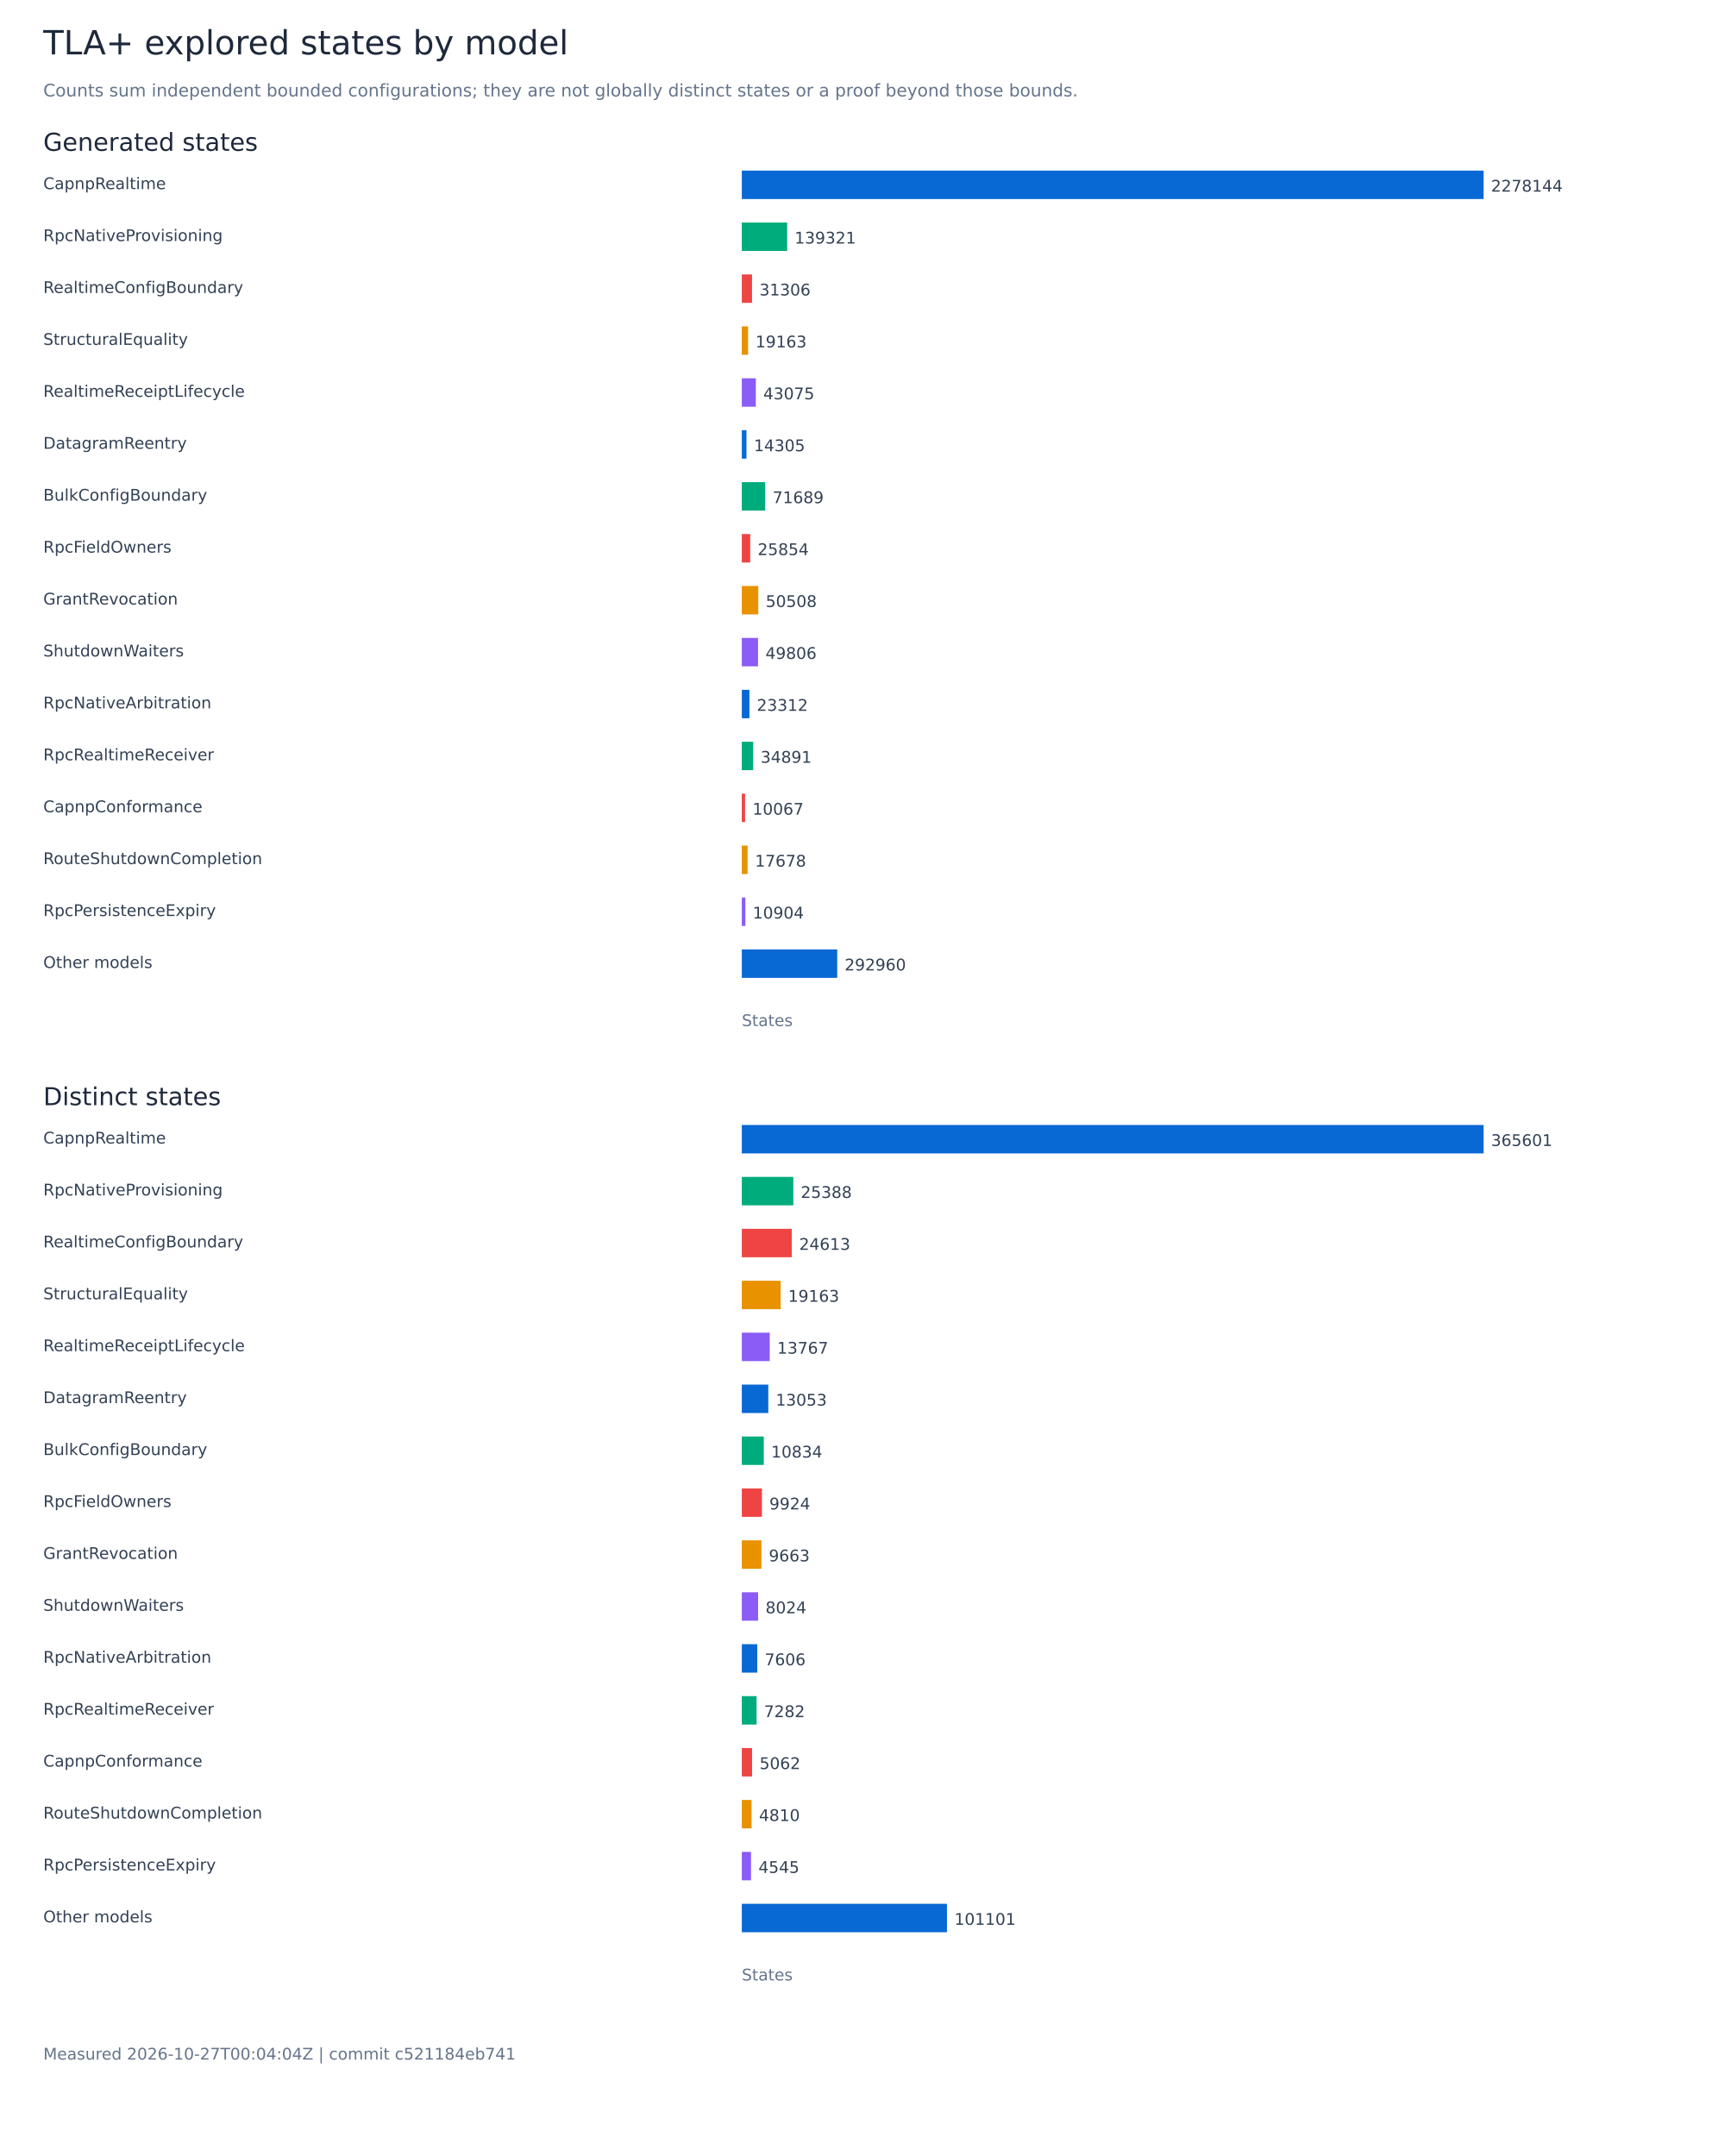
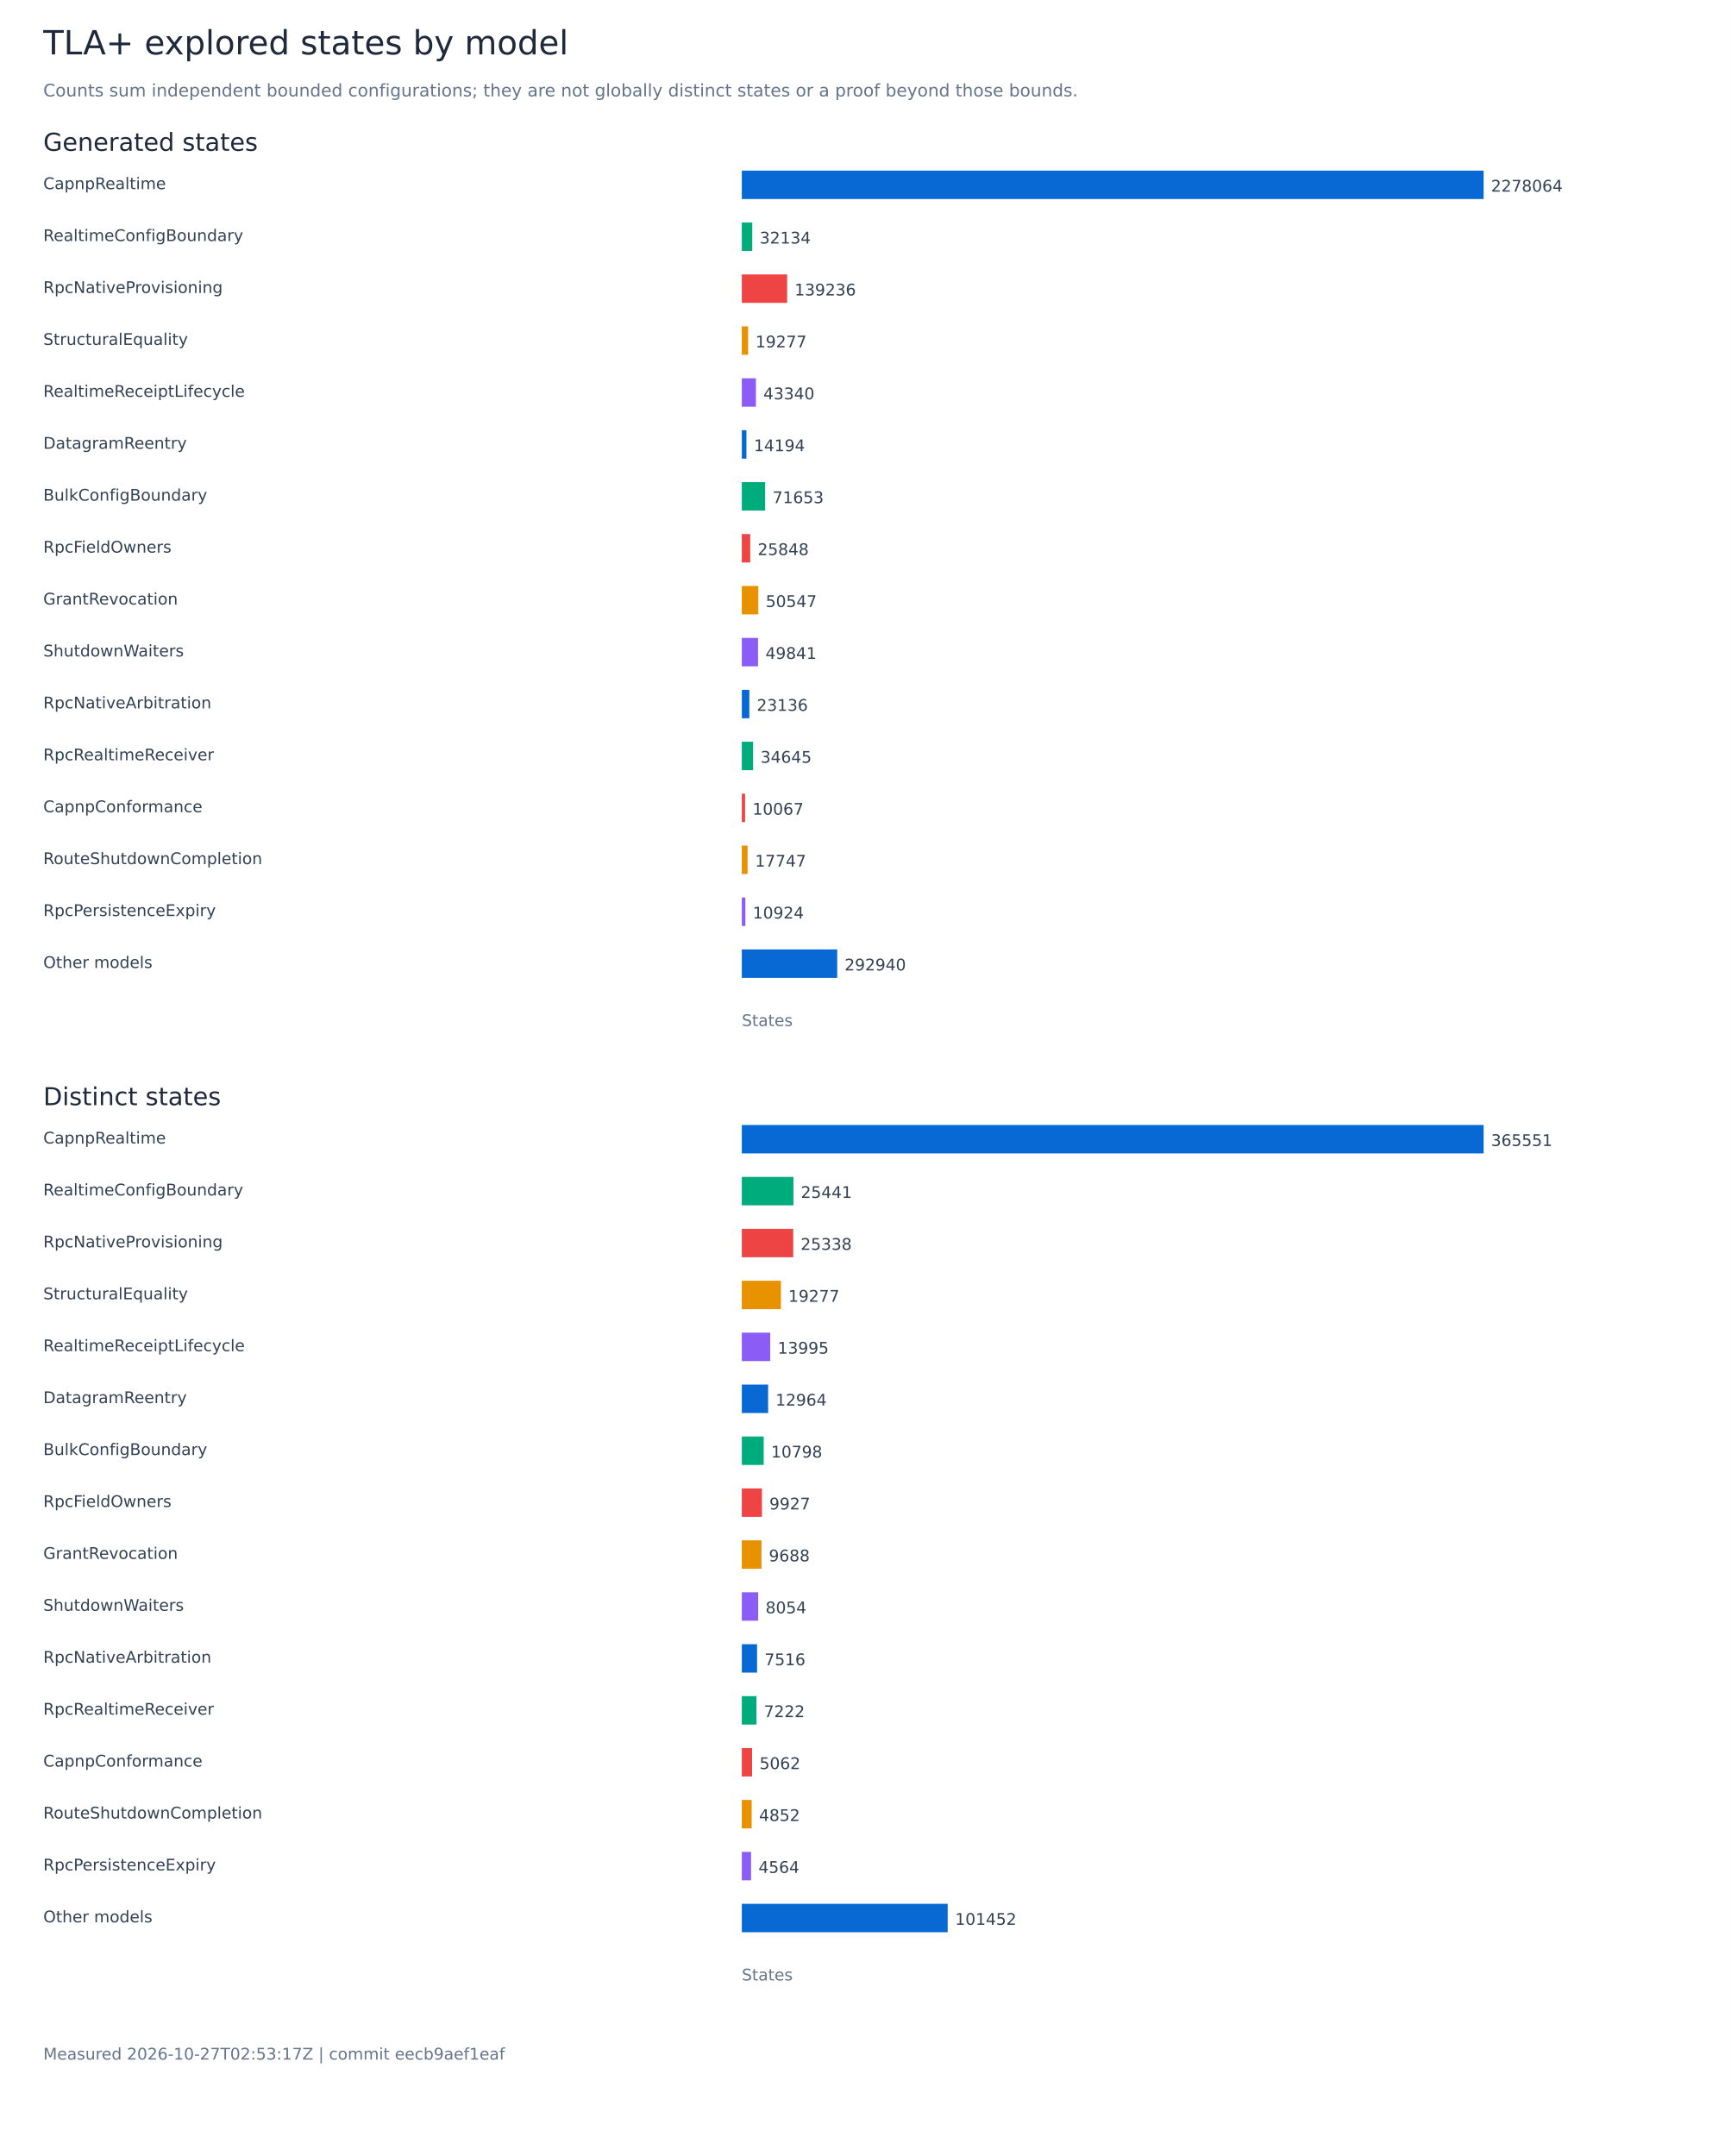
<svg xmlns="http://www.w3.org/2000/svg" width="1400" height="1744" viewBox="0 0 1400 1744" role="img" aria-labelledby="title">
  <rect width="1400" height="1744" fill="white" />
  <g font-family="DejaVu Sans, sans-serif">
    <text x="35.00" y="44.00" font-size="27" fill="#1e293b">TLA+ explored states by model</text>
    <text x="35.00" y="78.00" font-size="14" fill="#64748b">Counts sum independent bounded configurations; they are not globally distinct states or a proof beyond those bounds.</text>
    <text x="35.00" y="122.00" font-size="20" fill="#1e293b">Generated states</text>
    <text x="35.00" y="153.00" font-size="13" fill="#334155">CapnpRealtime</text>
    <rect x="600.00" y="138.00" width="600.00" height="23" fill="#0868d4" />
-     <text x="1206.00" y="155.00" font-size="13" fill="#334155">2278144</text>
-     <text x="35.00" y="195.00" font-size="13" fill="#334155">RpcNativeProvisioning</text>
-     <rect x="600.00" y="180.00" width="36.69" height="23" fill="#00ac7b" />
-     <text x="642.69" y="197.00" font-size="13" fill="#334155">139321</text>
-     <text x="35.00" y="237.00" font-size="13" fill="#334155">RealtimeConfigBoundary</text>
-     <rect x="600.00" y="222.00" width="8.25" height="23" fill="#ef4444" />
-     <text x="614.25" y="239.00" font-size="13" fill="#334155">31306</text>
+     <text x="1206.00" y="155.00" font-size="13" fill="#334155">2278064</text>
+     <text x="35.00" y="195.00" font-size="13" fill="#334155">RealtimeConfigBoundary</text>
+     <rect x="600.00" y="180.00" width="8.46" height="23" fill="#00ac7b" />
+     <text x="614.46" y="197.00" font-size="13" fill="#334155">32134</text>
+     <text x="35.00" y="237.00" font-size="13" fill="#334155">RpcNativeProvisioning</text>
+     <rect x="600.00" y="222.00" width="36.67" height="23" fill="#ef4444" />
+     <text x="642.67" y="239.00" font-size="13" fill="#334155">139236</text>
    <text x="35.00" y="279.00" font-size="13" fill="#334155">StructuralEquality</text>
-     <rect x="600.00" y="264.00" width="5.05" height="23" fill="#e89200" />
-     <text x="611.05" y="281.00" font-size="13" fill="#334155">19163</text>
+     <rect x="600.00" y="264.00" width="5.08" height="23" fill="#e89200" />
+     <text x="611.08" y="281.00" font-size="13" fill="#334155">19277</text>
    <text x="35.00" y="321.00" font-size="13" fill="#334155">RealtimeReceiptLifecycle</text>
-     <rect x="600.00" y="306.00" width="11.34" height="23" fill="#8b5cf6" />
-     <text x="617.34" y="323.00" font-size="13" fill="#334155">43075</text>
+     <rect x="600.00" y="306.00" width="11.41" height="23" fill="#8b5cf6" />
+     <text x="617.41" y="323.00" font-size="13" fill="#334155">43340</text>
    <text x="35.00" y="363.00" font-size="13" fill="#334155">DatagramReentry</text>
-     <rect x="600.00" y="348.00" width="3.77" height="23" fill="#0868d4" />
-     <text x="609.77" y="365.00" font-size="13" fill="#334155">14305</text>
+     <rect x="600.00" y="348.00" width="3.74" height="23" fill="#0868d4" />
+     <text x="609.74" y="365.00" font-size="13" fill="#334155">14194</text>
    <text x="35.00" y="405.00" font-size="13" fill="#334155">BulkConfigBoundary</text>
-     <rect x="600.00" y="390.00" width="18.88" height="23" fill="#00ac7b" />
-     <text x="624.88" y="407.00" font-size="13" fill="#334155">71689</text>
+     <rect x="600.00" y="390.00" width="18.87" height="23" fill="#00ac7b" />
+     <text x="624.87" y="407.00" font-size="13" fill="#334155">71653</text>
    <text x="35.00" y="447.00" font-size="13" fill="#334155">RpcFieldOwners</text>
    <rect x="600.00" y="432.00" width="6.81" height="23" fill="#ef4444" />
-     <text x="612.81" y="449.00" font-size="13" fill="#334155">25854</text>
+     <text x="612.81" y="449.00" font-size="13" fill="#334155">25848</text>
    <text x="35.00" y="489.00" font-size="13" fill="#334155">GrantRevocation</text>
-     <rect x="600.00" y="474.00" width="13.30" height="23" fill="#e89200" />
-     <text x="619.30" y="491.00" font-size="13" fill="#334155">50508</text>
+     <rect x="600.00" y="474.00" width="13.31" height="23" fill="#e89200" />
+     <text x="619.31" y="491.00" font-size="13" fill="#334155">50547</text>
    <text x="35.00" y="531.00" font-size="13" fill="#334155">ShutdownWaiters</text>
-     <rect x="600.00" y="516.00" width="13.12" height="23" fill="#8b5cf6" />
-     <text x="619.12" y="533.00" font-size="13" fill="#334155">49806</text>
+     <rect x="600.00" y="516.00" width="13.13" height="23" fill="#8b5cf6" />
+     <text x="619.13" y="533.00" font-size="13" fill="#334155">49841</text>
    <text x="35.00" y="573.00" font-size="13" fill="#334155">RpcNativeArbitration</text>
-     <rect x="600.00" y="558.00" width="6.14" height="23" fill="#0868d4" />
-     <text x="612.14" y="575.00" font-size="13" fill="#334155">23312</text>
+     <rect x="600.00" y="558.00" width="6.09" height="23" fill="#0868d4" />
+     <text x="612.09" y="575.00" font-size="13" fill="#334155">23136</text>
    <text x="35.00" y="615.00" font-size="13" fill="#334155">RpcRealtimeReceiver</text>
-     <rect x="600.00" y="600.00" width="9.19" height="23" fill="#00ac7b" />
-     <text x="615.19" y="617.00" font-size="13" fill="#334155">34891</text>
+     <rect x="600.00" y="600.00" width="9.12" height="23" fill="#00ac7b" />
+     <text x="615.12" y="617.00" font-size="13" fill="#334155">34645</text>
    <text x="35.00" y="657.00" font-size="13" fill="#334155">CapnpConformance</text>
    <rect x="600.00" y="642.00" width="2.65" height="23" fill="#ef4444" />
    <text x="608.65" y="659.00" font-size="13" fill="#334155">10067</text>
    <text x="35.00" y="699.00" font-size="13" fill="#334155">RouteShutdownCompletion</text>
-     <rect x="600.00" y="684.00" width="4.66" height="23" fill="#e89200" />
-     <text x="610.66" y="701.00" font-size="13" fill="#334155">17678</text>
+     <rect x="600.00" y="684.00" width="4.67" height="23" fill="#e89200" />
+     <text x="610.67" y="701.00" font-size="13" fill="#334155">17747</text>
    <text x="35.00" y="741.00" font-size="13" fill="#334155">RpcPersistenceExpiry</text>
-     <rect x="600.00" y="726.00" width="2.87" height="23" fill="#8b5cf6" />
-     <text x="608.87" y="743.00" font-size="13" fill="#334155">10904</text>
+     <rect x="600.00" y="726.00" width="2.88" height="23" fill="#8b5cf6" />
+     <text x="608.88" y="743.00" font-size="13" fill="#334155">10924</text>
    <text x="35.00" y="783.00" font-size="13" fill="#334155">Other models</text>
-     <rect x="600.00" y="768.00" width="77.16" height="23" fill="#0868d4" />
-     <text x="683.16" y="785.00" font-size="13" fill="#334155">292960</text>
+     <rect x="600.00" y="768.00" width="77.15" height="23" fill="#0868d4" />
+     <text x="683.15" y="785.00" font-size="13" fill="#334155">292940</text>
    <text x="600.00" y="830.00" font-size="13" fill="#64748b">States</text>
    <text x="35.00" y="894.00" font-size="20" fill="#1e293b">Distinct states</text>
    <text x="35.00" y="925.00" font-size="13" fill="#334155">CapnpRealtime</text>
    <rect x="600.00" y="910.00" width="600.00" height="23" fill="#0868d4" />
-     <text x="1206.00" y="927.00" font-size="13" fill="#334155">365601</text>
-     <text x="35.00" y="967.00" font-size="13" fill="#334155">RpcNativeProvisioning</text>
-     <rect x="600.00" y="952.00" width="41.67" height="23" fill="#00ac7b" />
-     <text x="647.67" y="969.00" font-size="13" fill="#334155">25388</text>
-     <text x="35.00" y="1009.00" font-size="13" fill="#334155">RealtimeConfigBoundary</text>
-     <rect x="600.00" y="994.00" width="40.39" height="23" fill="#ef4444" />
-     <text x="646.39" y="1011.00" font-size="13" fill="#334155">24613</text>
+     <text x="1206.00" y="927.00" font-size="13" fill="#334155">365551</text>
+     <text x="35.00" y="967.00" font-size="13" fill="#334155">RealtimeConfigBoundary</text>
+     <rect x="600.00" y="952.00" width="41.76" height="23" fill="#00ac7b" />
+     <text x="647.76" y="969.00" font-size="13" fill="#334155">25441</text>
+     <text x="35.00" y="1009.00" font-size="13" fill="#334155">RpcNativeProvisioning</text>
+     <rect x="600.00" y="994.00" width="41.59" height="23" fill="#ef4444" />
+     <text x="647.59" y="1011.00" font-size="13" fill="#334155">25338</text>
    <text x="35.00" y="1051.00" font-size="13" fill="#334155">StructuralEquality</text>
-     <rect x="600.00" y="1036.00" width="31.45" height="23" fill="#e89200" />
-     <text x="637.45" y="1053.00" font-size="13" fill="#334155">19163</text>
+     <rect x="600.00" y="1036.00" width="31.64" height="23" fill="#e89200" />
+     <text x="637.64" y="1053.00" font-size="13" fill="#334155">19277</text>
    <text x="35.00" y="1093.00" font-size="13" fill="#334155">RealtimeReceiptLifecycle</text>
-     <rect x="600.00" y="1078.00" width="22.59" height="23" fill="#8b5cf6" />
-     <text x="628.59" y="1095.00" font-size="13" fill="#334155">13767</text>
+     <rect x="600.00" y="1078.00" width="22.97" height="23" fill="#8b5cf6" />
+     <text x="628.97" y="1095.00" font-size="13" fill="#334155">13995</text>
    <text x="35.00" y="1135.00" font-size="13" fill="#334155">DatagramReentry</text>
-     <rect x="600.00" y="1120.00" width="21.42" height="23" fill="#0868d4" />
-     <text x="627.42" y="1137.00" font-size="13" fill="#334155">13053</text>
+     <rect x="600.00" y="1120.00" width="21.28" height="23" fill="#0868d4" />
+     <text x="627.28" y="1137.00" font-size="13" fill="#334155">12964</text>
    <text x="35.00" y="1177.00" font-size="13" fill="#334155">BulkConfigBoundary</text>
-     <rect x="600.00" y="1162.00" width="17.78" height="23" fill="#00ac7b" />
-     <text x="623.78" y="1179.00" font-size="13" fill="#334155">10834</text>
+     <rect x="600.00" y="1162.00" width="17.72" height="23" fill="#00ac7b" />
+     <text x="623.72" y="1179.00" font-size="13" fill="#334155">10798</text>
    <text x="35.00" y="1219.00" font-size="13" fill="#334155">RpcFieldOwners</text>
    <rect x="600.00" y="1204.00" width="16.29" height="23" fill="#ef4444" />
-     <text x="622.29" y="1221.00" font-size="13" fill="#334155">9924</text>
+     <text x="622.29" y="1221.00" font-size="13" fill="#334155">9927</text>
    <text x="35.00" y="1261.00" font-size="13" fill="#334155">GrantRevocation</text>
-     <rect x="600.00" y="1246.00" width="15.86" height="23" fill="#e89200" />
-     <text x="621.86" y="1263.00" font-size="13" fill="#334155">9663</text>
+     <rect x="600.00" y="1246.00" width="15.90" height="23" fill="#e89200" />
+     <text x="621.90" y="1263.00" font-size="13" fill="#334155">9688</text>
    <text x="35.00" y="1303.00" font-size="13" fill="#334155">ShutdownWaiters</text>
-     <rect x="600.00" y="1288.00" width="13.17" height="23" fill="#8b5cf6" />
-     <text x="619.17" y="1305.00" font-size="13" fill="#334155">8024</text>
+     <rect x="600.00" y="1288.00" width="13.22" height="23" fill="#8b5cf6" />
+     <text x="619.22" y="1305.00" font-size="13" fill="#334155">8054</text>
    <text x="35.00" y="1345.00" font-size="13" fill="#334155">RpcNativeArbitration</text>
-     <rect x="600.00" y="1330.00" width="12.48" height="23" fill="#0868d4" />
-     <text x="618.48" y="1347.00" font-size="13" fill="#334155">7606</text>
+     <rect x="600.00" y="1330.00" width="12.34" height="23" fill="#0868d4" />
+     <text x="618.34" y="1347.00" font-size="13" fill="#334155">7516</text>
    <text x="35.00" y="1387.00" font-size="13" fill="#334155">RpcRealtimeReceiver</text>
-     <rect x="600.00" y="1372.00" width="11.95" height="23" fill="#00ac7b" />
-     <text x="617.95" y="1389.00" font-size="13" fill="#334155">7282</text>
+     <rect x="600.00" y="1372.00" width="11.85" height="23" fill="#00ac7b" />
+     <text x="617.85" y="1389.00" font-size="13" fill="#334155">7222</text>
    <text x="35.00" y="1429.00" font-size="13" fill="#334155">CapnpConformance</text>
    <rect x="600.00" y="1414.00" width="8.31" height="23" fill="#ef4444" />
    <text x="614.31" y="1431.00" font-size="13" fill="#334155">5062</text>
    <text x="35.00" y="1471.00" font-size="13" fill="#334155">RouteShutdownCompletion</text>
-     <rect x="600.00" y="1456.00" width="7.89" height="23" fill="#e89200" />
-     <text x="613.89" y="1473.00" font-size="13" fill="#334155">4810</text>
+     <rect x="600.00" y="1456.00" width="7.96" height="23" fill="#e89200" />
+     <text x="613.96" y="1473.00" font-size="13" fill="#334155">4852</text>
    <text x="35.00" y="1513.00" font-size="13" fill="#334155">RpcPersistenceExpiry</text>
-     <rect x="600.00" y="1498.00" width="7.46" height="23" fill="#8b5cf6" />
-     <text x="613.46" y="1515.00" font-size="13" fill="#334155">4545</text>
+     <rect x="600.00" y="1498.00" width="7.49" height="23" fill="#8b5cf6" />
+     <text x="613.49" y="1515.00" font-size="13" fill="#334155">4564</text>
    <text x="35.00" y="1555.00" font-size="13" fill="#334155">Other models</text>
-     <rect x="600.00" y="1540.00" width="165.92" height="23" fill="#0868d4" />
-     <text x="771.92" y="1557.00" font-size="13" fill="#334155">101101</text>
+     <rect x="600.00" y="1540.00" width="166.52" height="23" fill="#0868d4" />
+     <text x="772.52" y="1557.00" font-size="13" fill="#334155">101452</text>
    <text x="600.00" y="1602.00" font-size="13" fill="#64748b">States</text>
-     <text x="35.00" y="1666.00" font-size="13" fill="#64748b">Measured 2026-10-27T00:04:04Z | commit c521184eb741</text>
+     <text x="35.00" y="1666.00" font-size="13" fill="#64748b">Measured 2026-10-27T02:53:17Z | commit eecb9aef1eaf</text>
  </g>
</svg>
